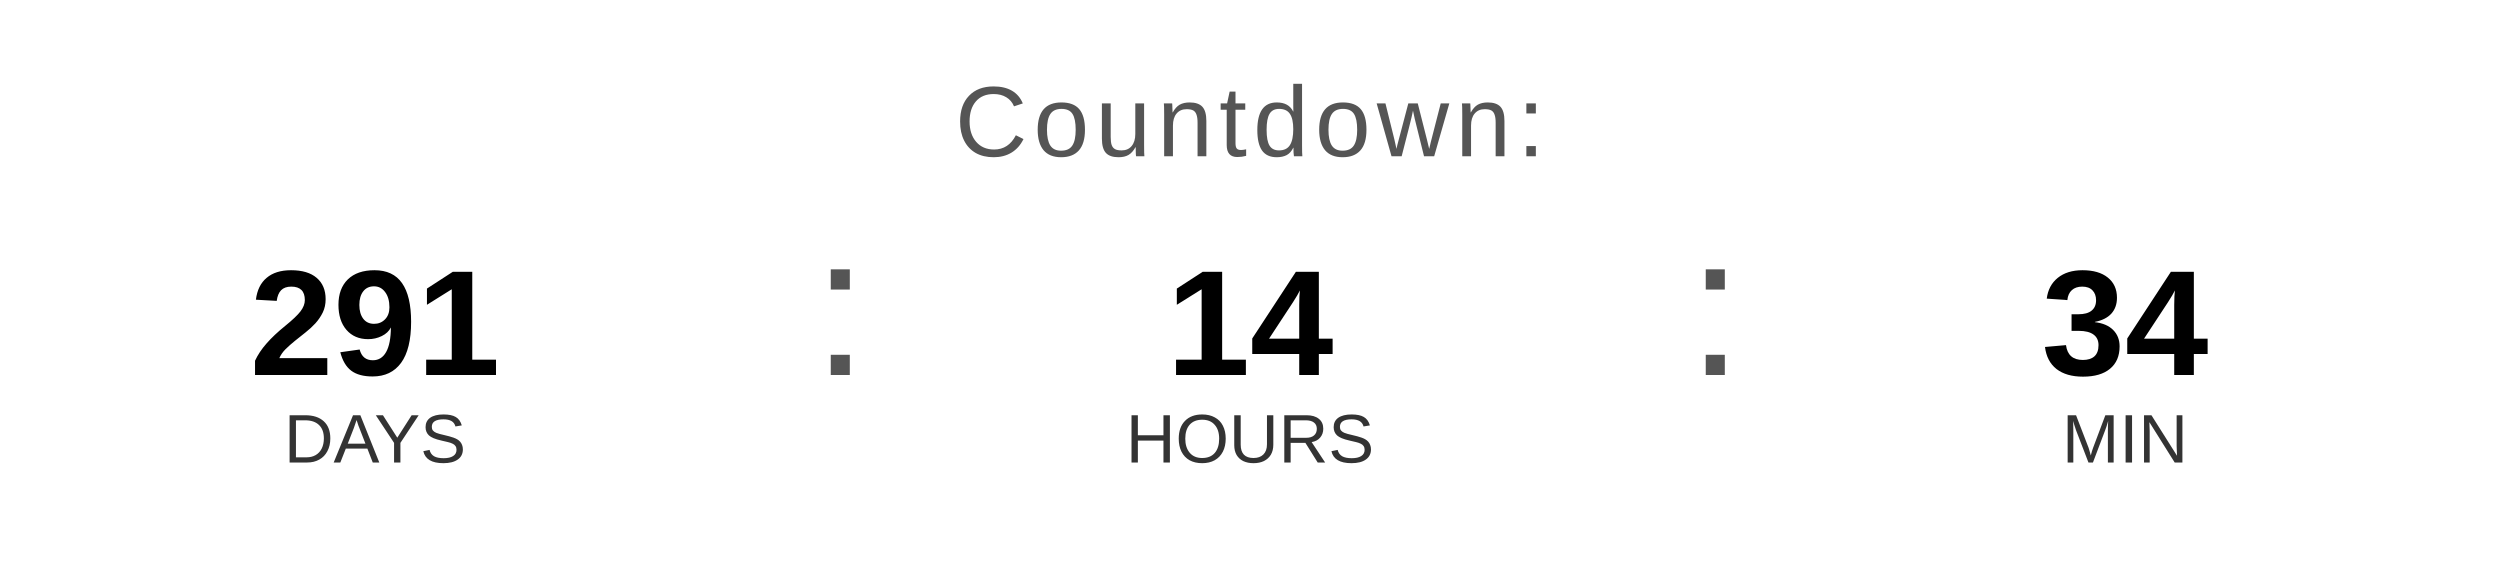
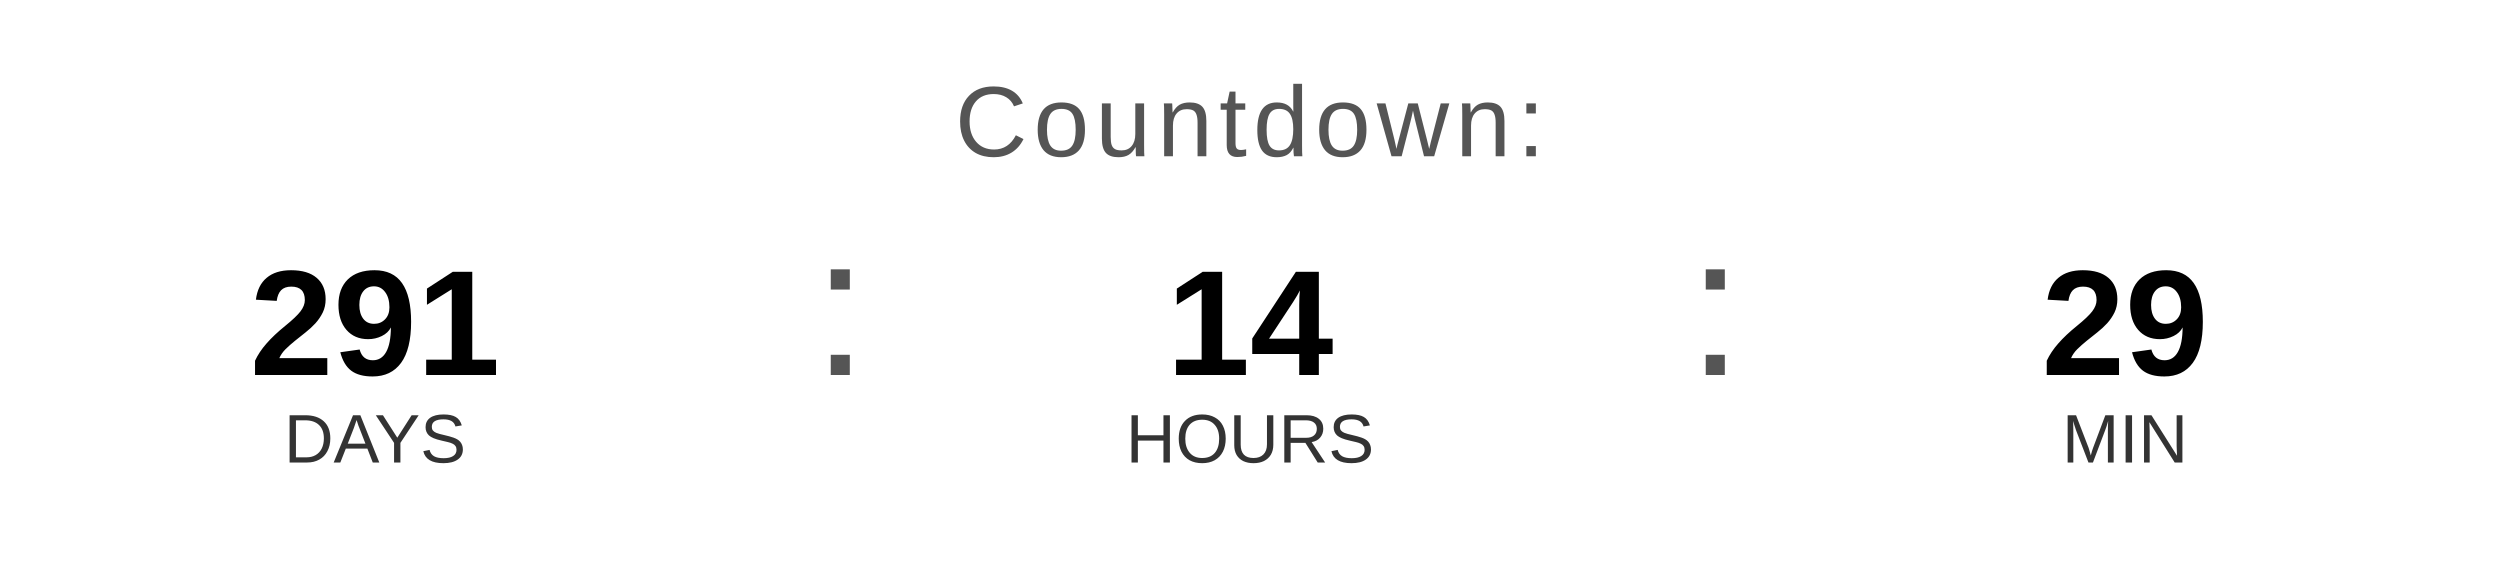
<svg xmlns="http://www.w3.org/2000/svg" width="400" height="90" viewBox="0 0 400 90">
  <text x="200" y="25" font-family="Arial, Helvetica, sans-serif" font-size="16" fill="#555555" text-anchor="middle" letter-spacing="1">
    Countdown:
  </text>
  <text x="60" y="60" font-family="Arial, Helvetica, sans-serif" font-size="24" font-weight="bold" fill="#000000" text-anchor="middle">291</text>
  <text x="60" y="74" font-family="Arial, Helvetica, sans-serif" font-size="11" fill="#333333" text-anchor="middle">DAYS</text>
  <text x="130" y="60" font-family="Arial, sans-serif" font-size="32" fill="#555555">:</text>
  <text x="200" y="60" font-family="Arial, Helvetica, sans-serif" font-size="24" font-weight="bold" fill="#000000" text-anchor="middle">14</text>
  <text x="200" y="74" font-family="Arial, Helvetica, sans-serif" font-size="11" fill="#333333" text-anchor="middle">HOURS</text>
  <text x="270" y="60" font-family="Arial, sans-serif" font-size="32" fill="#555555">:</text>
-   <text x="340" y="60" font-family="Arial, Helvetica, sans-serif" font-size="24" font-weight="bold" fill="#000000" text-anchor="middle">34</text>
+   <text x="340" y="60" font-family="Arial, Helvetica, sans-serif" font-size="24" font-weight="bold" fill="#000000" text-anchor="middle">29</text>
  <text x="340" y="74" font-family="Arial, Helvetica, sans-serif" font-size="11" fill="#333333" text-anchor="middle">MIN</text>
</svg>
